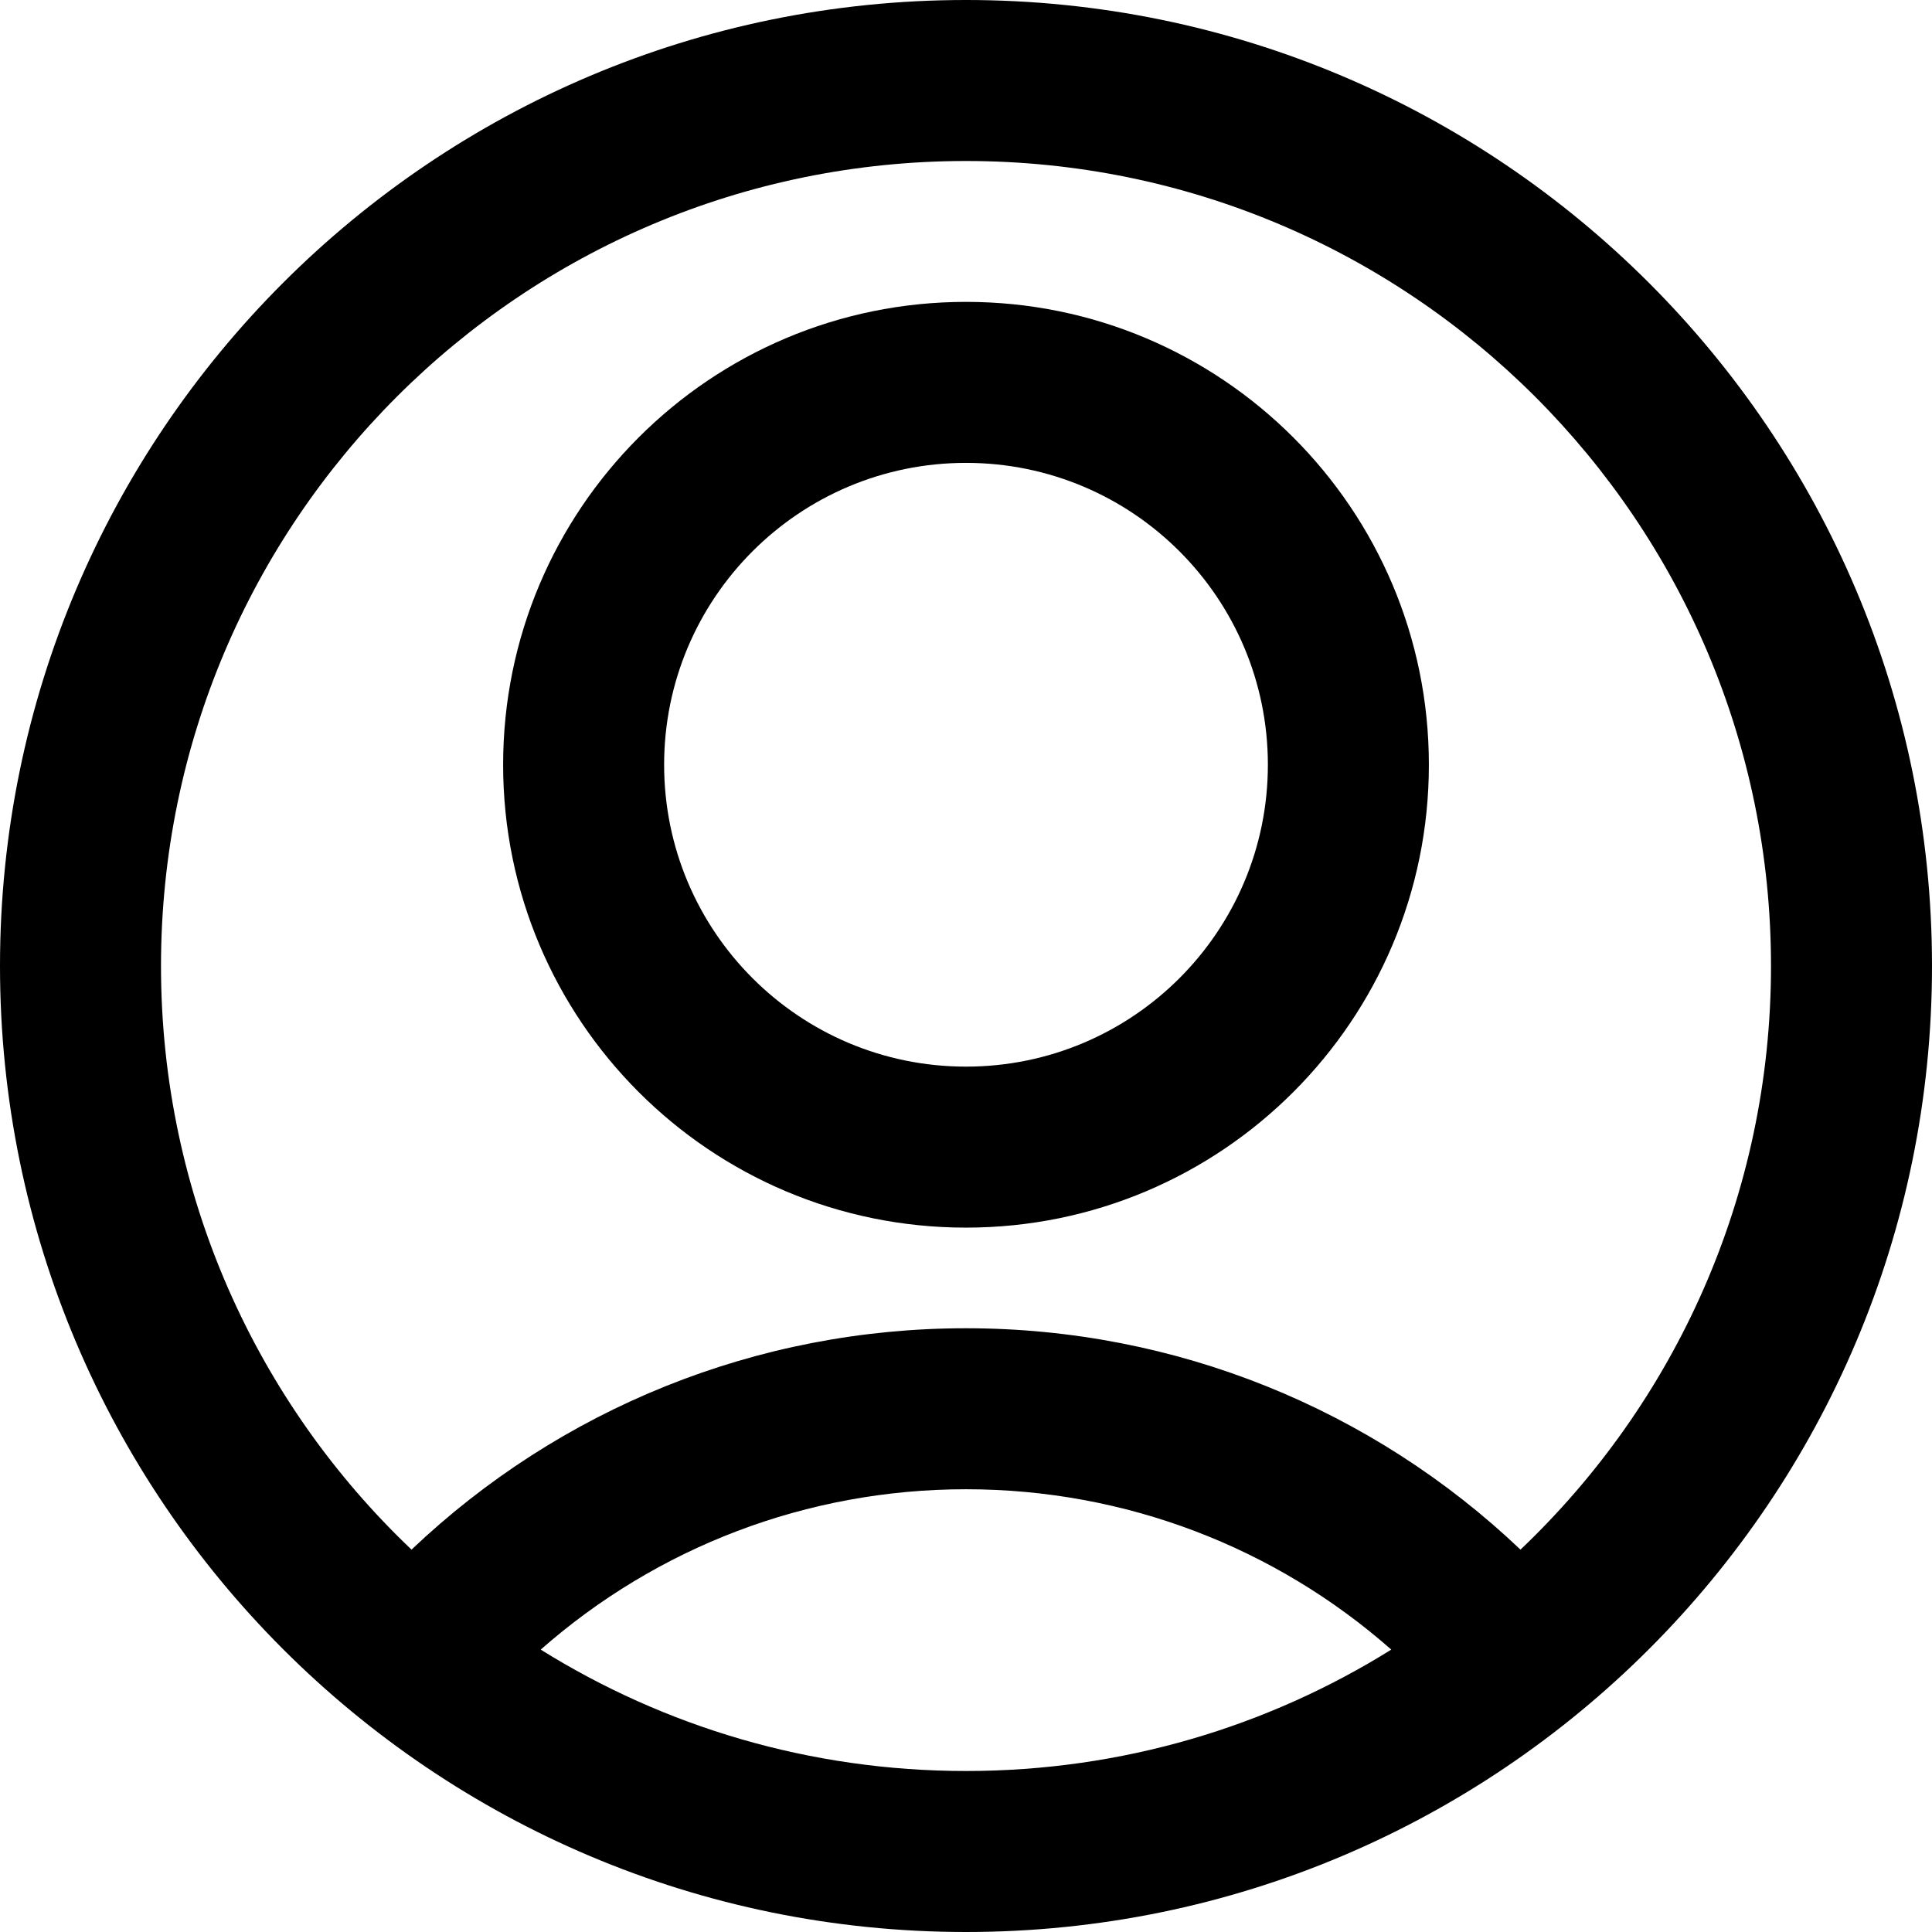
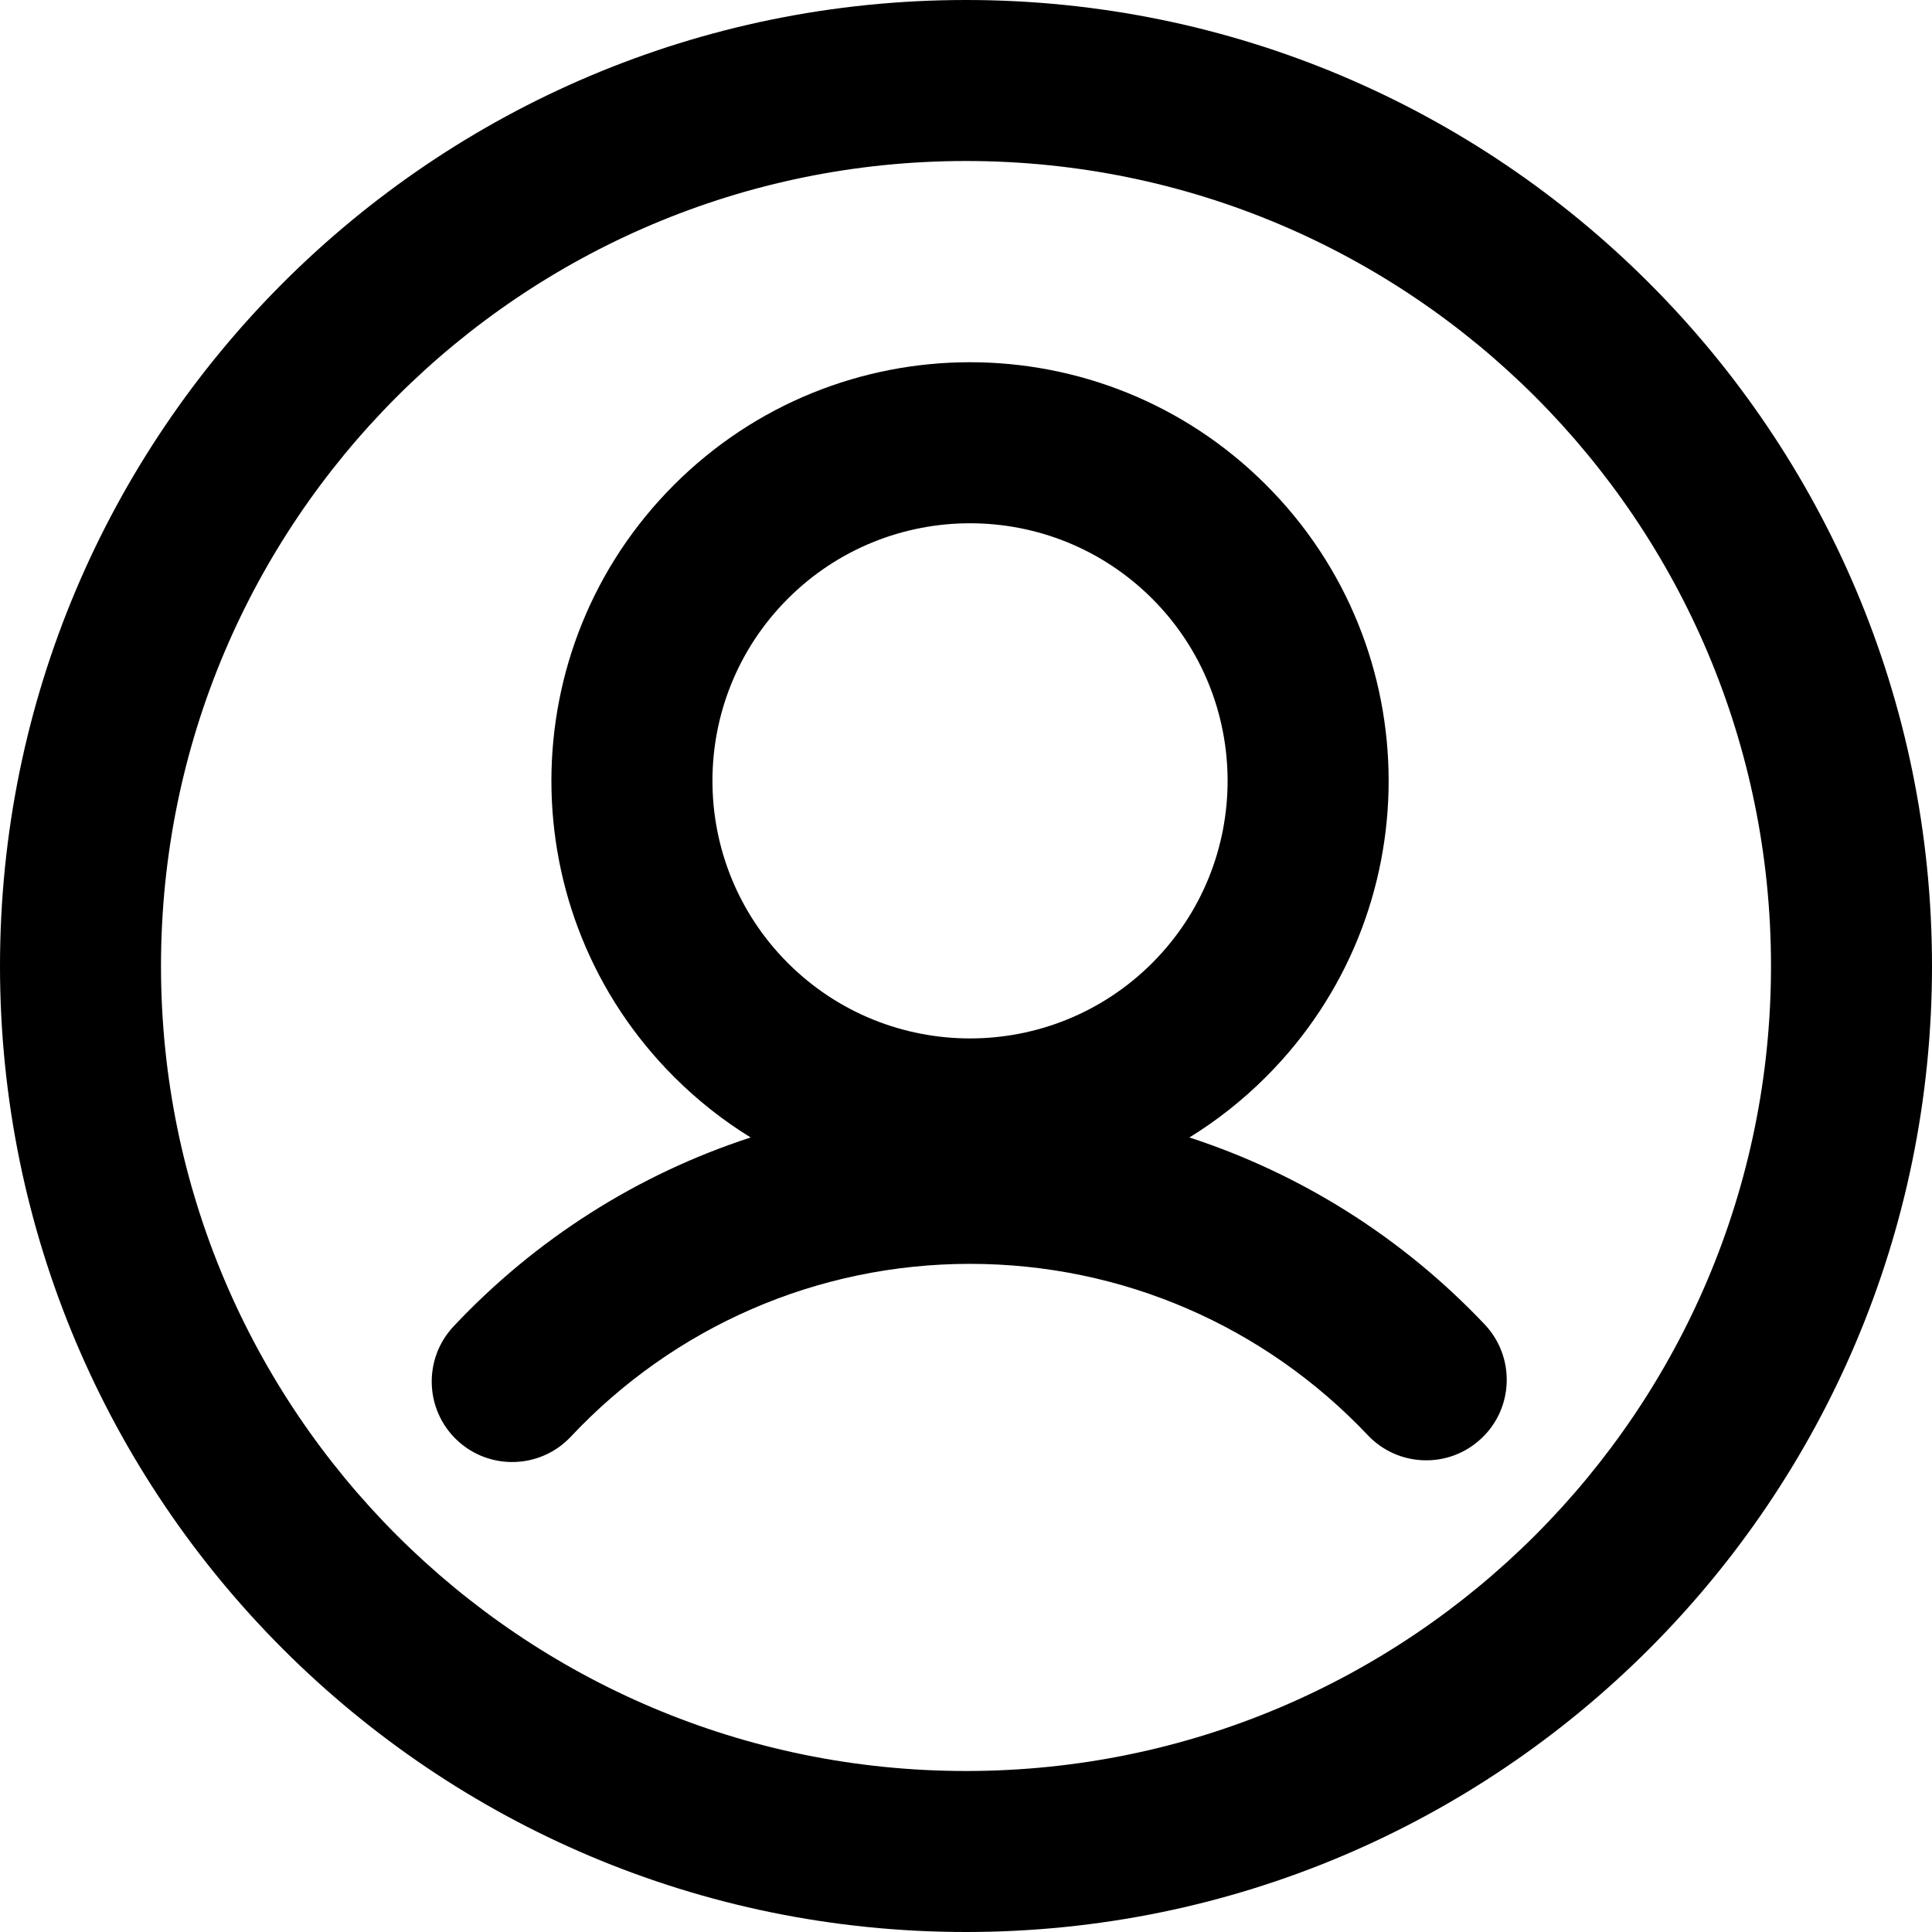
<svg xmlns="http://www.w3.org/2000/svg" width="24" height="24" viewBox="0 0 24 24">
-   <g fill="none" fill-rule="evenodd">
-     <path fill="#000" fill-rule="nonzero" d="M12,15.25 C15.176,15.25 17.75,12.676 17.75,9.5 C17.75,6.324 15.176,3.75 12,3.75 C8.824,3.75 6.25,6.324 6.25,9.5 C6.25,12.676 8.824,15.25 12,15.25 Z M12,13.25 C9.929,13.25 8.25,11.571 8.25,9.5 C8.25,7.429 9.929,5.75 12,5.75 C14.071,5.75 15.75,7.429 15.75,9.5 C15.75,11.571 14.071,13.25 12,13.25 Z" />
-     <path fill="#000" fill-rule="nonzero" d="M17.283,20.492 C15.84,19.221 13.979,18.5 12,18.5 C10.022,18.5 8.161,19.221 6.717,20.492 C8.25,21.448 10.06,22 12,22 C13.94,22 15.75,21.448 17.283,20.492 L17.283,20.492 Z M5.112,19.25 C6.953,17.501 9.397,16.5 12,16.5 C14.604,16.5 17.049,17.502 18.888,19.25 C20.805,17.428 22,14.854 22,12 C22,6.477 17.523,2 12,2 C6.477,2 2,6.477 2,12 C2,14.854 3.195,17.428 5.112,19.25 L5.112,19.25 Z M12,24 C5.373,24 0,18.627 0,12 C0,5.373 5.373,0 12,0 C18.627,0 24,5.373 24,12 C24,18.627 18.627,24 12,24 Z" />
-   </g>
+   <path d="M8.373,13.377 C6.342,11.346 6.342,8.054 8.373,6.023 C10.404,3.992 13.696,3.992 15.727,6.023 C17.758,8.054 17.758,11.346 15.727,13.377 C15.433,13.671 15.113,13.922 14.775,14.13 C16.166,14.583 17.426,15.378 18.444,16.453 C18.823,16.855 18.806,17.488 18.404,17.867 C18.003,18.247 17.37,18.229 16.991,17.828 C15.714,16.478 13.945,15.7 12.05,15.7 C10.146,15.7 8.37,16.485 7.092,17.846 C6.714,18.249 6.081,18.269 5.678,17.891 C5.276,17.513 5.256,16.88 5.634,16.477 C6.655,15.39 7.924,14.586 9.325,14.13 C8.987,13.922 8.667,13.671 8.373,13.377 Z M14.313,11.963 C15.562,10.713 15.562,8.687 14.313,7.437 C13.063,6.188 11.037,6.188 9.787,7.437 C8.538,8.687 8.538,10.713 9.787,11.963 C11.037,13.212 13.063,13.212 14.313,11.963 Z M12,24 C5.373,24 0,18.627 0,12 C0,5.373 5.373,0 12,0 C18.627,0 24,5.373 24,12 C24,18.627 18.627,24 12,24 Z M12,22 C17.523,22 22,17.523 22,12 C22,6.477 17.523,2 12,2 C6.477,2 2,6.477 2,12 C2,17.523 6.477,22 12,22 Z" />
</svg>
